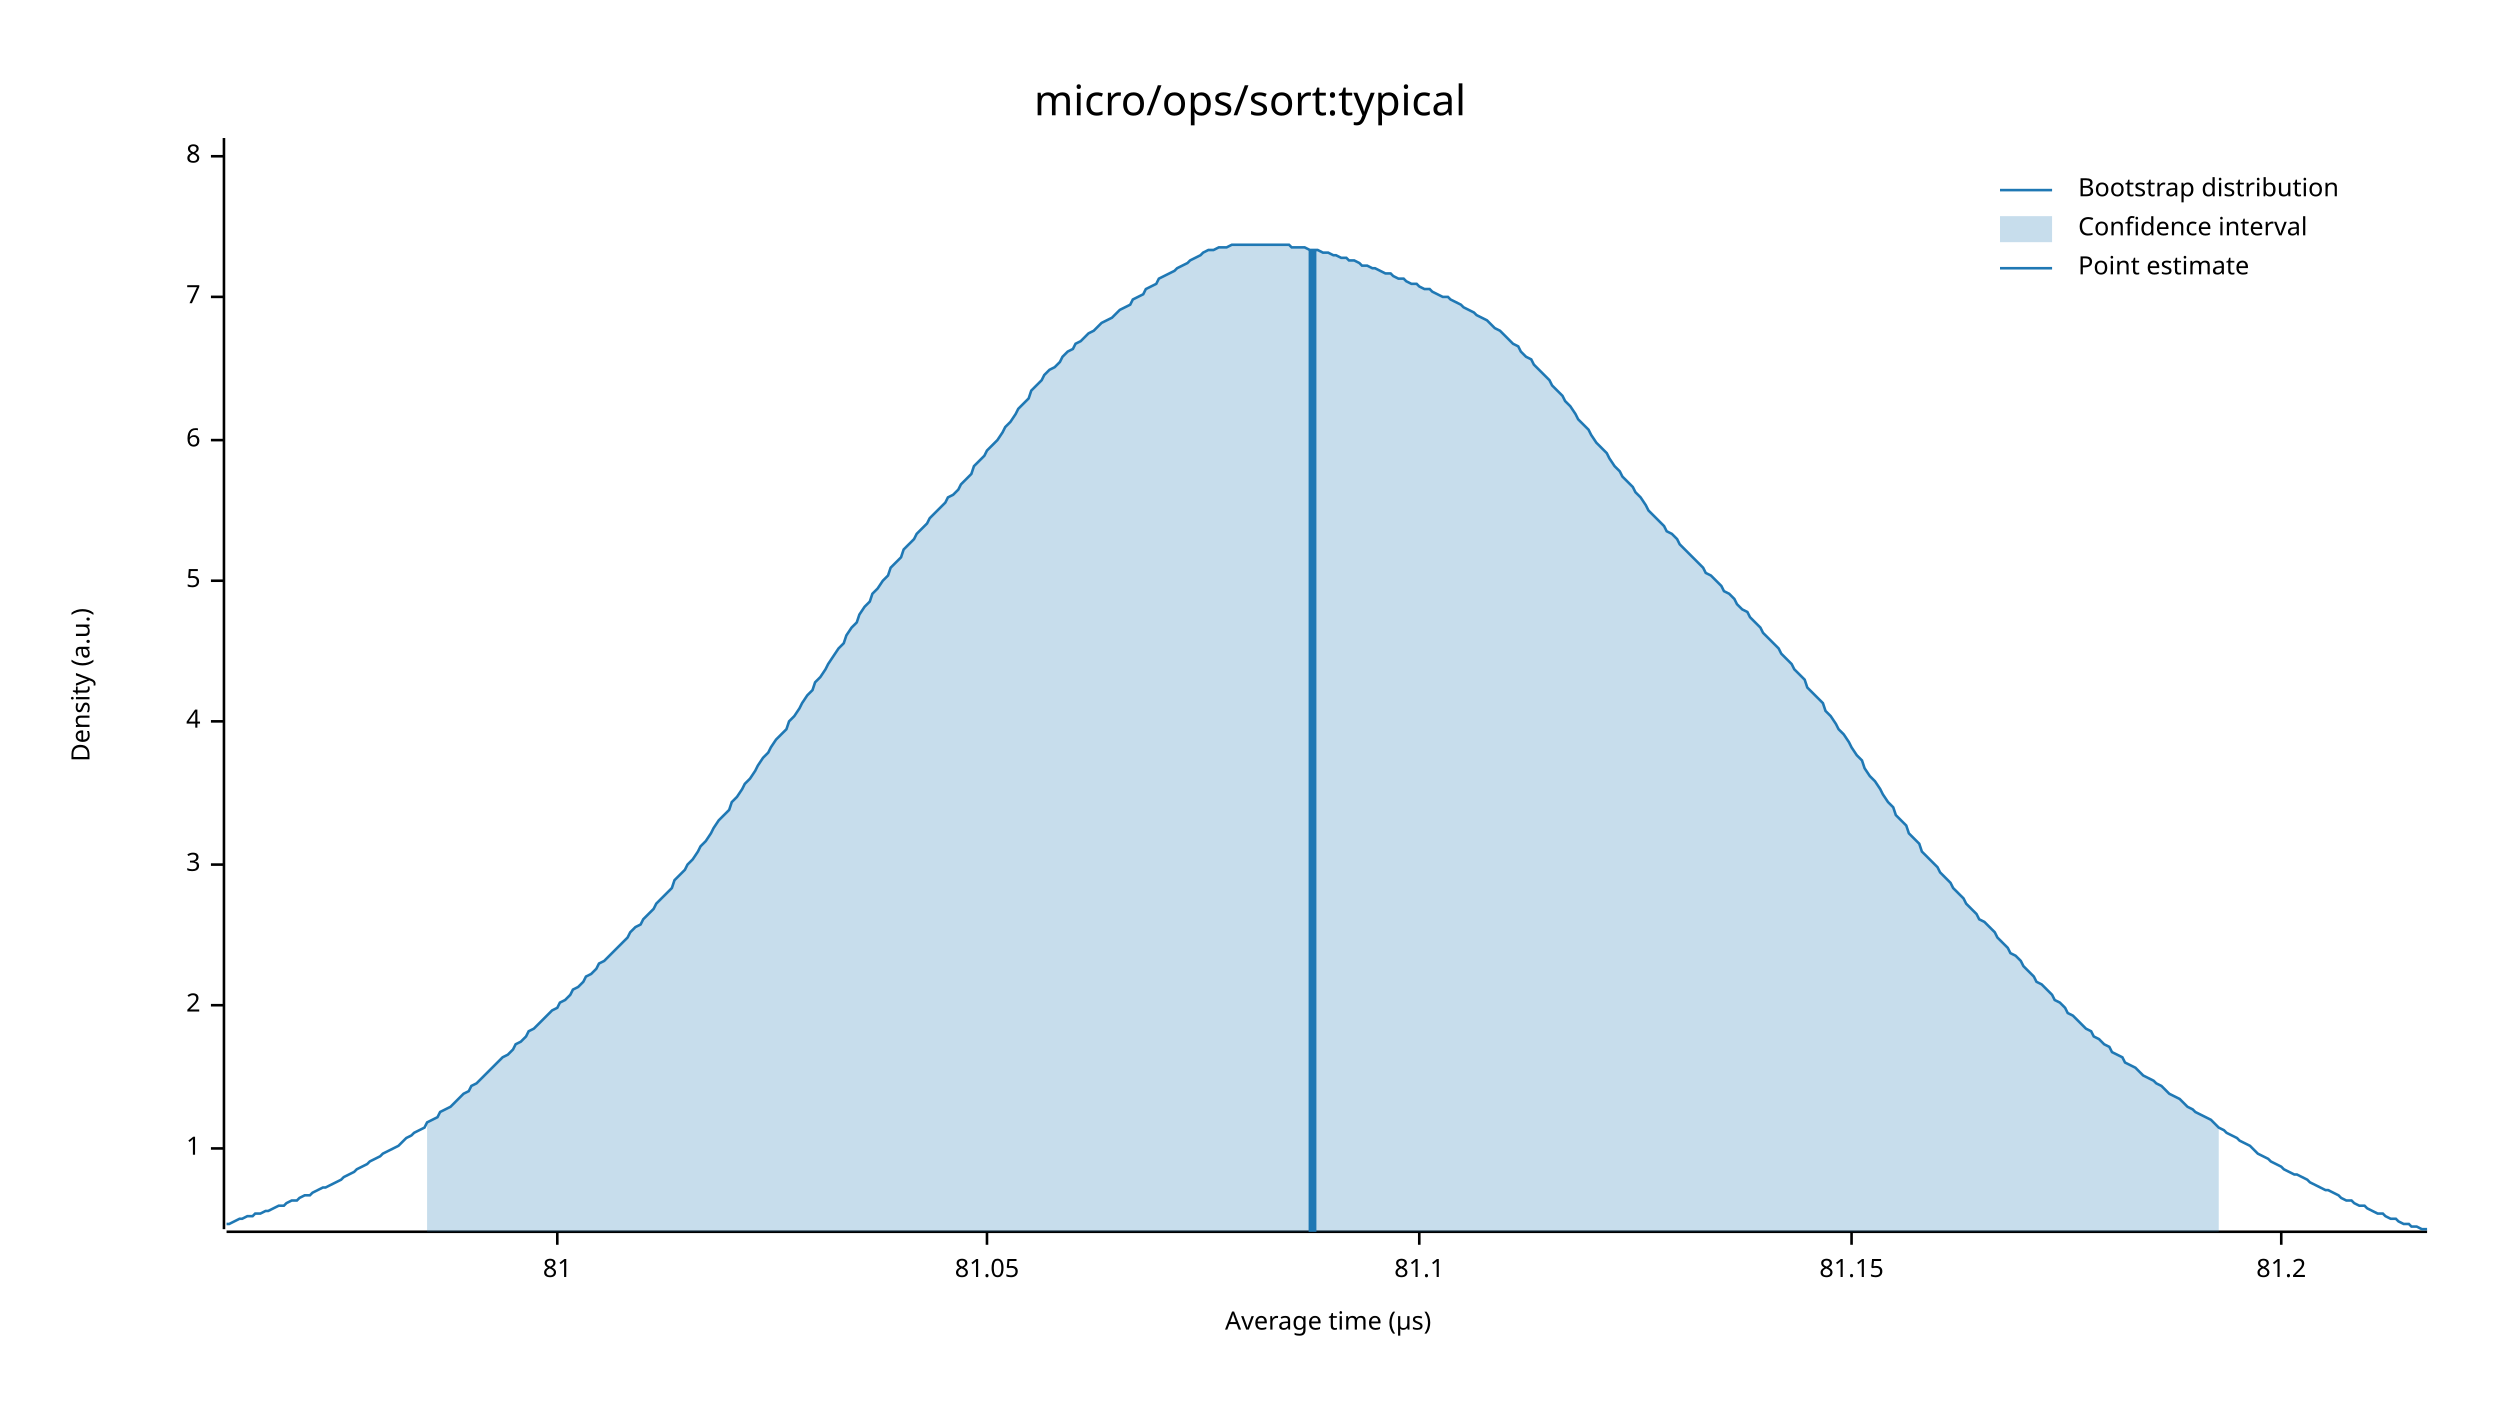
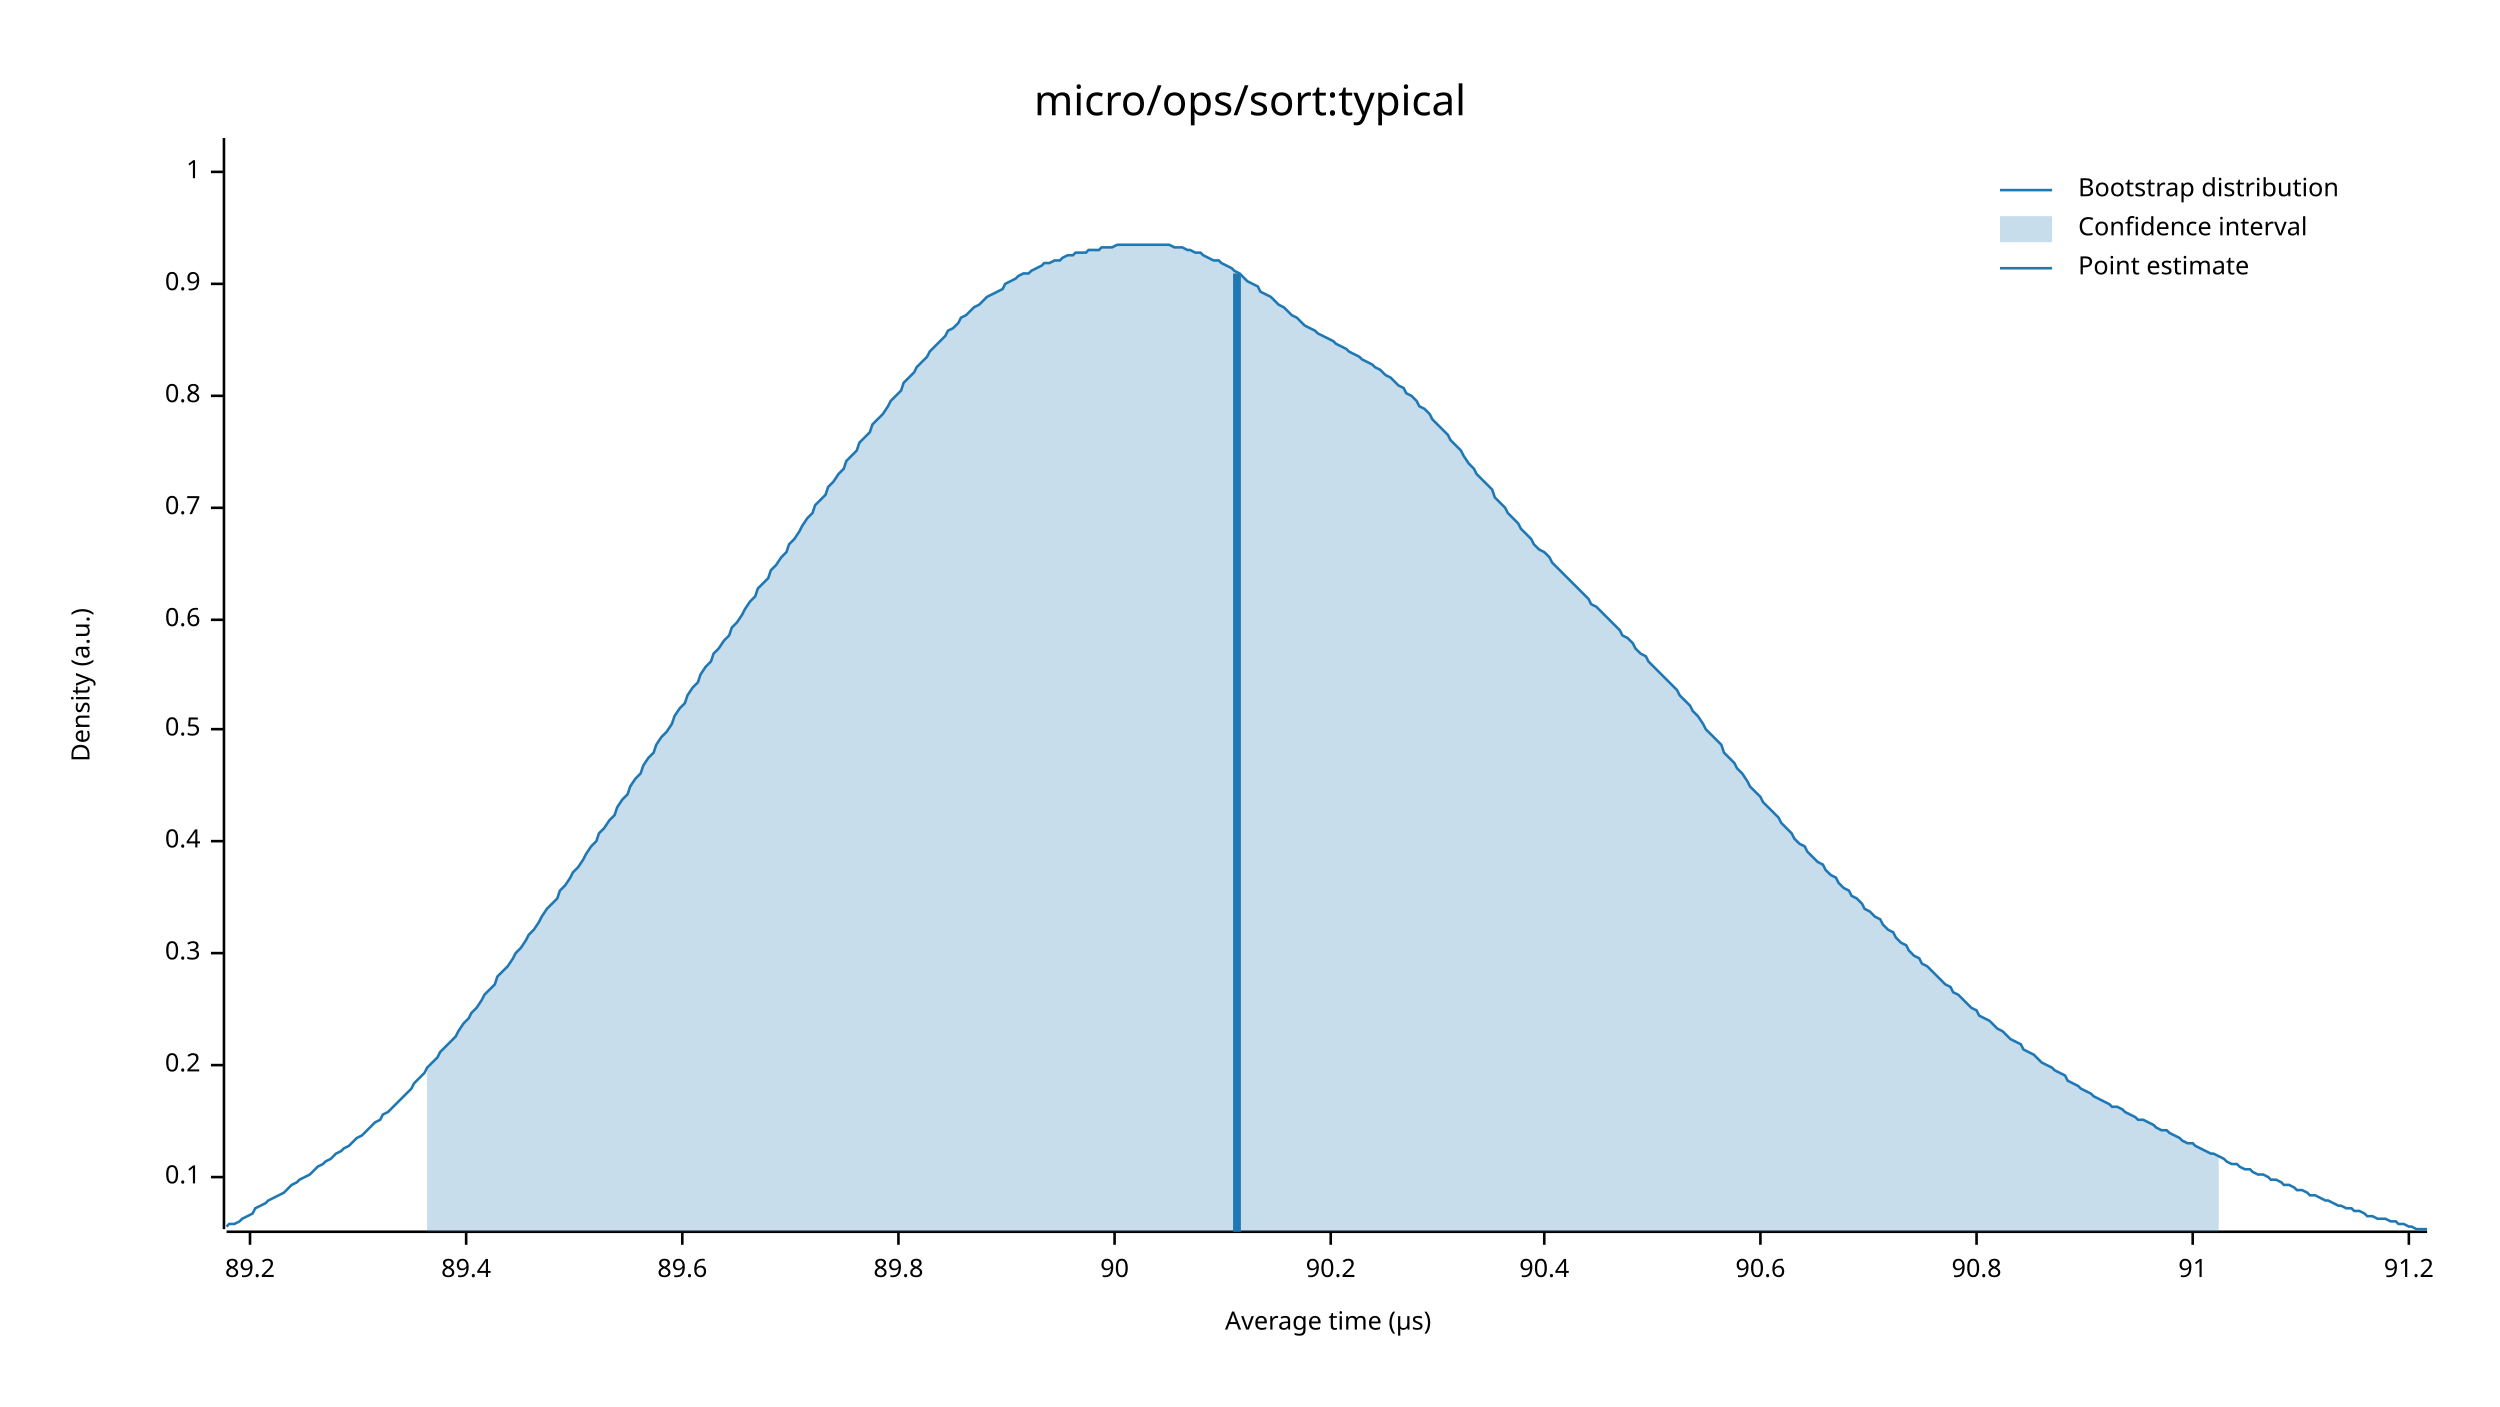
<svg xmlns="http://www.w3.org/2000/svg" width="960" height="540" viewBox="0 0 960 540">
  <text x="480" y="32" dy="0.76em" text-anchor="middle" font-family="sans-serif" font-size="16.129" opacity="1" fill="#000000">
micro/ops/sort:typical
</text>
  <text x="27" y="263" dy="0.76em" text-anchor="middle" font-family="sans-serif" font-size="9.677" opacity="1" fill="#000000" transform="rotate(270, 27, 263)">
Density (a.u.)
</text>
  <text x="510" y="513" dy="-0.5ex" text-anchor="middle" font-family="sans-serif" font-size="9.677" opacity="1" fill="#000000">
Average time (µs)
</text>
  <polyline fill="none" opacity="1" stroke="#000000" stroke-width="1" points="86,53 86,472 " />
-   <text x="77" y="441" dy="0.5ex" text-anchor="end" font-family="sans-serif" font-size="9.677" opacity="1" fill="#000000">
+   <text x="77" y="452" dy="0.5ex" text-anchor="end" font-family="sans-serif" font-size="9.677" opacity="1" fill="#000000">
+ 0.1
+ </text>
+   <polyline fill="none" opacity="1" stroke="#000000" stroke-width="1" points="81,452 86,452 " />
+   <text x="77" y="409" dy="0.5ex" text-anchor="end" font-family="sans-serif" font-size="9.677" opacity="1" fill="#000000">
+ 0.2
+ </text>
+   <polyline fill="none" opacity="1" stroke="#000000" stroke-width="1" points="81,409 86,409 " />
+   <text x="77" y="366" dy="0.5ex" text-anchor="end" font-family="sans-serif" font-size="9.677" opacity="1" fill="#000000">
+ 0.3
+ </text>
+   <polyline fill="none" opacity="1" stroke="#000000" stroke-width="1" points="81,366 86,366 " />
+   <text x="77" y="323" dy="0.5ex" text-anchor="end" font-family="sans-serif" font-size="9.677" opacity="1" fill="#000000">
+ 0.4
+ </text>
+   <polyline fill="none" opacity="1" stroke="#000000" stroke-width="1" points="81,323 86,323 " />
+   <text x="77" y="280" dy="0.5ex" text-anchor="end" font-family="sans-serif" font-size="9.677" opacity="1" fill="#000000">
+ 0.5
+ </text>
+   <polyline fill="none" opacity="1" stroke="#000000" stroke-width="1" points="81,280 86,280 " />
+   <text x="77" y="238" dy="0.5ex" text-anchor="end" font-family="sans-serif" font-size="9.677" opacity="1" fill="#000000">
+ 0.6
+ </text>
+   <polyline fill="none" opacity="1" stroke="#000000" stroke-width="1" points="81,238 86,238 " />
+   <text x="77" y="195" dy="0.5ex" text-anchor="end" font-family="sans-serif" font-size="9.677" opacity="1" fill="#000000">
+ 0.7
+ </text>
+   <polyline fill="none" opacity="1" stroke="#000000" stroke-width="1" points="81,195 86,195 " />
+   <text x="77" y="152" dy="0.5ex" text-anchor="end" font-family="sans-serif" font-size="9.677" opacity="1" fill="#000000">
+ 0.8
+ </text>
+   <polyline fill="none" opacity="1" stroke="#000000" stroke-width="1" points="81,152 86,152 " />
+   <text x="77" y="109" dy="0.5ex" text-anchor="end" font-family="sans-serif" font-size="9.677" opacity="1" fill="#000000">
+ 0.9
+ </text>
+   <polyline fill="none" opacity="1" stroke="#000000" stroke-width="1" points="81,109 86,109 " />
+   <text x="77" y="66" dy="0.5ex" text-anchor="end" font-family="sans-serif" font-size="9.677" opacity="1" fill="#000000">
1
</text>
-   <polyline fill="none" opacity="1" stroke="#000000" stroke-width="1" points="81,441 86,441 " />
-   <text x="77" y="386" dy="0.5ex" text-anchor="end" font-family="sans-serif" font-size="9.677" opacity="1" fill="#000000">
- 2
+   <polyline fill="none" opacity="1" stroke="#000000" stroke-width="1" points="81,66 86,66 " />
+   <polyline fill="none" opacity="1" stroke="#000000" stroke-width="1" points="87,473 932,473 " />
+   <text x="96" y="483" dy="0.76em" text-anchor="middle" font-family="sans-serif" font-size="9.677" opacity="1" fill="#000000">
+ 89.2
</text>
-   <polyline fill="none" opacity="1" stroke="#000000" stroke-width="1" points="81,386 86,386 " />
-   <text x="77" y="332" dy="0.5ex" text-anchor="end" font-family="sans-serif" font-size="9.677" opacity="1" fill="#000000">
- 3
+   <polyline fill="none" opacity="1" stroke="#000000" stroke-width="1" points="96,473 96,478 " />
+   <text x="179" y="483" dy="0.76em" text-anchor="middle" font-family="sans-serif" font-size="9.677" opacity="1" fill="#000000">
+ 89.4
</text>
-   <polyline fill="none" opacity="1" stroke="#000000" stroke-width="1" points="81,332 86,332 " />
-   <text x="77" y="277" dy="0.5ex" text-anchor="end" font-family="sans-serif" font-size="9.677" opacity="1" fill="#000000">
- 4
+   <polyline fill="none" opacity="1" stroke="#000000" stroke-width="1" points="179,473 179,478 " />
+   <text x="262" y="483" dy="0.76em" text-anchor="middle" font-family="sans-serif" font-size="9.677" opacity="1" fill="#000000">
+ 89.6
</text>
-   <polyline fill="none" opacity="1" stroke="#000000" stroke-width="1" points="81,277 86,277 " />
-   <text x="77" y="223" dy="0.5ex" text-anchor="end" font-family="sans-serif" font-size="9.677" opacity="1" fill="#000000">
- 5
+   <polyline fill="none" opacity="1" stroke="#000000" stroke-width="1" points="262,473 262,478 " />
+   <text x="345" y="483" dy="0.76em" text-anchor="middle" font-family="sans-serif" font-size="9.677" opacity="1" fill="#000000">
+ 89.8
</text>
-   <polyline fill="none" opacity="1" stroke="#000000" stroke-width="1" points="81,223 86,223 " />
-   <text x="77" y="169" dy="0.5ex" text-anchor="end" font-family="sans-serif" font-size="9.677" opacity="1" fill="#000000">
- 6
+   <polyline fill="none" opacity="1" stroke="#000000" stroke-width="1" points="345,473 345,478 " />
+   <text x="428" y="483" dy="0.76em" text-anchor="middle" font-family="sans-serif" font-size="9.677" opacity="1" fill="#000000">
+ 90
</text>
-   <polyline fill="none" opacity="1" stroke="#000000" stroke-width="1" points="81,169 86,169 " />
-   <text x="77" y="114" dy="0.5ex" text-anchor="end" font-family="sans-serif" font-size="9.677" opacity="1" fill="#000000">
- 7
+   <polyline fill="none" opacity="1" stroke="#000000" stroke-width="1" points="428,473 428,478 " />
+   <text x="511" y="483" dy="0.76em" text-anchor="middle" font-family="sans-serif" font-size="9.677" opacity="1" fill="#000000">
+ 90.2
</text>
-   <polyline fill="none" opacity="1" stroke="#000000" stroke-width="1" points="81,114 86,114 " />
-   <text x="77" y="60" dy="0.5ex" text-anchor="end" font-family="sans-serif" font-size="9.677" opacity="1" fill="#000000">
- 8
+   <polyline fill="none" opacity="1" stroke="#000000" stroke-width="1" points="511,473 511,478 " />
+   <text x="593" y="483" dy="0.76em" text-anchor="middle" font-family="sans-serif" font-size="9.677" opacity="1" fill="#000000">
+ 90.4
</text>
-   <polyline fill="none" opacity="1" stroke="#000000" stroke-width="1" points="81,60 86,60 " />
-   <polyline fill="none" opacity="1" stroke="#000000" stroke-width="1" points="87,473 932,473 " />
-   <text x="214" y="483" dy="0.76em" text-anchor="middle" font-family="sans-serif" font-size="9.677" opacity="1" fill="#000000">
- 81
+   <polyline fill="none" opacity="1" stroke="#000000" stroke-width="1" points="593,473 593,478 " />
+   <text x="676" y="483" dy="0.76em" text-anchor="middle" font-family="sans-serif" font-size="9.677" opacity="1" fill="#000000">
+ 90.6
</text>
-   <polyline fill="none" opacity="1" stroke="#000000" stroke-width="1" points="214,473 214,478 " />
-   <text x="379" y="483" dy="0.76em" text-anchor="middle" font-family="sans-serif" font-size="9.677" opacity="1" fill="#000000">
- 81.05
+   <polyline fill="none" opacity="1" stroke="#000000" stroke-width="1" points="676,473 676,478 " />
+   <text x="759" y="483" dy="0.76em" text-anchor="middle" font-family="sans-serif" font-size="9.677" opacity="1" fill="#000000">
+ 90.8
</text>
-   <polyline fill="none" opacity="1" stroke="#000000" stroke-width="1" points="379,473 379,478 " />
-   <text x="545" y="483" dy="0.76em" text-anchor="middle" font-family="sans-serif" font-size="9.677" opacity="1" fill="#000000">
- 81.1
+   <polyline fill="none" opacity="1" stroke="#000000" stroke-width="1" points="759,473 759,478 " />
+   <text x="842" y="483" dy="0.76em" text-anchor="middle" font-family="sans-serif" font-size="9.677" opacity="1" fill="#000000">
+ 91
</text>
-   <polyline fill="none" opacity="1" stroke="#000000" stroke-width="1" points="545,473 545,478 " />
-   <text x="711" y="483" dy="0.76em" text-anchor="middle" font-family="sans-serif" font-size="9.677" opacity="1" fill="#000000">
- 81.15
+   <polyline fill="none" opacity="1" stroke="#000000" stroke-width="1" points="842,473 842,478 " />
+   <text x="925" y="483" dy="0.76em" text-anchor="middle" font-family="sans-serif" font-size="9.677" opacity="1" fill="#000000">
+ 91.2
</text>
-   <polyline fill="none" opacity="1" stroke="#000000" stroke-width="1" points="711,473 711,478 " />
-   <text x="876" y="483" dy="0.76em" text-anchor="middle" font-family="sans-serif" font-size="9.677" opacity="1" fill="#000000">
- 81.2
- </text>
-   <polyline fill="none" opacity="1" stroke="#000000" stroke-width="1" points="876,473 876,478 " />
-   <polyline fill="none" opacity="1" stroke="#1F78B4" stroke-width="1" points="87,470 88,470 90,469 92,468 93,468 95,467 97,467 98,466 100,466 102,465 103,465 105,464 107,463 109,463 110,462 112,461 114,461 115,460 117,459 119,459 120,458 122,457 124,456 125,456 127,455 129,454 131,453 132,452 134,451 136,450 137,449 139,448 141,447 142,446 144,445 146,444 147,443 149,442 151,441 153,440 154,439 156,437 158,436 159,435 161,434 163,433 164,431 166,430 168,429 169,427 171,426 173,425 175,423 176,422 178,420 180,419 181,417 183,416 185,414 186,413 188,411 190,409 191,408 193,406 195,405 197,403 198,401 200,400 202,398 203,396 205,395 207,393 208,392 210,390 212,388 214,387 215,385 217,384 219,382 220,380 222,379 224,377 225,375 227,374 229,372 230,370 232,369 234,367 236,365 237,364 239,362 241,360 242,358 244,356 246,355 247,353 249,351 251,349 252,347 254,345 256,343 258,341 259,338 261,336 263,334 264,332 266,330 268,327 269,325 271,323 273,320 274,318 276,315 278,313 280,311 281,308 283,306 285,303 286,301 288,299 290,296 291,294 293,291 295,289 296,287 298,284 300,282 302,280 303,277 305,275 307,272 308,270 310,267 312,265 313,262 315,260 317,257 318,255 320,252 322,249 324,247 325,244 327,241 329,239 330,236 332,233 334,231 335,228 337,226 339,223 341,221 342,218 344,216 346,214 347,211 349,209 351,207 352,205 354,203 356,201 357,199 359,197 361,195 363,193 364,191 366,190 368,188 369,186 371,184 373,182 374,179 376,177 378,175 379,173 381,171 383,169 385,166 386,164 388,162 390,159 391,157 393,155 395,153 396,150 398,148 400,146 401,144 403,142 405,141 407,139 408,137 410,135 412,134 413,132 415,131 417,129 418,128 420,127 422,125 423,124 425,123 427,122 429,120 430,119 432,118 434,117 435,115 437,114 439,113 440,111 442,110 444,109 445,107 447,106 449,105 451,104 452,103 454,102 456,101 457,100 459,99 461,98 462,97 464,96 466,96 468,95 469,95 471,95 473,94 474,94 476,94 478,94 479,94 481,94 483,94 484,94 486,94 488,94 490,94 491,94 493,94 495,94 496,95 498,95 500,95 501,95 503,96 505,96 506,96 508,97 510,97 512,98 513,98 515,99 517,99 518,100 520,100 522,101 523,102 525,102 527,103 528,103 530,104 532,105 534,105 535,106 537,107 539,107 540,108 542,109 544,109 545,110 547,111 549,111 550,112 552,113 554,114 556,114 557,115 559,116 561,117 562,118 564,119 566,120 567,121 569,122 571,123 573,125 574,126 576,127 578,129 579,130 581,132 583,133 584,135 586,137 588,138 589,140 591,142 593,144 595,146 596,148 598,150 600,152 601,154 603,156 605,159 606,161 608,163 610,165 611,167 613,170 615,172 617,174 618,176 620,179 622,181 623,183 625,185 627,187 628,189 630,191 632,194 633,196 635,198 637,200 639,202 640,204 642,205 644,207 645,209 647,211 649,213 650,214 652,216 654,218 655,220 657,221 659,223 661,225 662,227 664,228 666,230 667,232 669,234 671,235 672,237 674,239 676,241 677,243 679,245 681,247 683,249 684,251 686,253 688,255 689,257 691,259 693,261 694,264 696,266 698,268 700,270 701,273 703,275 705,278 706,280 708,282 710,285 711,287 713,290 715,292 716,295 718,298 720,300 722,303 723,305 725,308 727,310 728,313 730,315 732,317 733,320 735,322 737,324 738,327 740,329 742,331 744,333 745,335 747,337 749,339 750,341 752,343 754,345 755,347 757,349 759,351 760,353 762,354 764,356 766,358 767,360 769,362 771,364 772,366 774,367 776,369 777,371 779,373 781,375 782,377 784,378 786,380 788,382 789,384 791,385 793,387 794,389 796,390 798,392 799,393 801,395 803,396 804,398 806,399 808,401 810,402 811,404 813,405 815,406 816,408 818,409 820,410 821,411 823,413 825,414 827,415 828,416 830,417 832,419 833,420 835,421 837,422 838,423 840,425 842,426 843,427 845,428 847,429 849,430 850,431 852,433 854,434 855,435 857,436 859,437 860,438 862,439 864,440 865,441 867,443 869,444 871,445 872,446 874,447 876,448 877,449 879,450 881,451 882,451 884,452 886,453 887,454 889,455 891,456 893,457 894,457 896,458 898,459 899,460 901,461 903,461 904,462 906,463 908,463 909,464 911,465 913,466 915,466 916,467 918,468 920,468 921,469 923,470 925,470 926,471 928,471 930,472 932,472 " />
-   <polygon opacity="0.25" fill="#1F78B4" points="164,431 166,430 168,429 169,427 171,426 173,425 175,423 176,422 178,420 180,419 181,417 183,416 185,414 186,413 188,411 190,409 191,408 193,406 195,405 197,403 198,401 200,400 202,398 203,396 205,395 207,393 208,392 210,390 212,388 214,387 215,385 217,384 219,382 220,380 222,379 224,377 225,375 227,374 229,372 230,370 232,369 234,367 236,365 237,364 239,362 241,360 242,358 244,356 246,355 247,353 249,351 251,349 252,347 254,345 256,343 258,341 259,338 261,336 263,334 264,332 266,330 268,327 269,325 271,323 273,320 274,318 276,315 278,313 280,311 281,308 283,306 285,303 286,301 288,299 290,296 291,294 293,291 295,289 296,287 298,284 300,282 302,280 303,277 305,275 307,272 308,270 310,267 312,265 313,262 315,260 317,257 318,255 320,252 322,249 324,247 325,244 327,241 329,239 330,236 332,233 334,231 335,228 337,226 339,223 341,221 342,218 344,216 346,214 347,211 349,209 351,207 352,205 354,203 356,201 357,199 359,197 361,195 363,193 364,191 366,190 368,188 369,186 371,184 373,182 374,179 376,177 378,175 379,173 381,171 383,169 385,166 386,164 388,162 390,159 391,157 393,155 395,153 396,150 398,148 400,146 401,144 403,142 405,141 407,139 408,137 410,135 412,134 413,132 415,131 417,129 418,128 420,127 422,125 423,124 425,123 427,122 429,120 430,119 432,118 434,117 435,115 437,114 439,113 440,111 442,110 444,109 445,107 447,106 449,105 451,104 452,103 454,102 456,101 457,100 459,99 461,98 462,97 464,96 466,96 468,95 469,95 471,95 473,94 474,94 476,94 478,94 479,94 481,94 483,94 484,94 486,94 488,94 490,94 491,94 493,94 495,94 496,95 498,95 500,95 501,95 503,96 505,96 506,96 508,97 510,97 512,98 513,98 515,99 517,99 518,100 520,100 522,101 523,102 525,102 527,103 528,103 530,104 532,105 534,105 535,106 537,107 539,107 540,108 542,109 544,109 545,110 547,111 549,111 550,112 552,113 554,114 556,114 557,115 559,116 561,117 562,118 564,119 566,120 567,121 569,122 571,123 573,125 574,126 576,127 578,129 579,130 581,132 583,133 584,135 586,137 588,138 589,140 591,142 593,144 595,146 596,148 598,150 600,152 601,154 603,156 605,159 606,161 608,163 610,165 611,167 613,170 615,172 617,174 618,176 620,179 622,181 623,183 625,185 627,187 628,189 630,191 632,194 633,196 635,198 637,200 639,202 640,204 642,205 644,207 645,209 647,211 649,213 650,214 652,216 654,218 655,220 657,221 659,223 661,225 662,227 664,228 666,230 667,232 669,234 671,235 672,237 674,239 676,241 677,243 679,245 681,247 683,249 684,251 686,253 688,255 689,257 691,259 693,261 694,264 696,266 698,268 700,270 701,273 703,275 705,278 706,280 708,282 710,285 711,287 713,290 715,292 716,295 718,298 720,300 722,303 723,305 725,308 727,310 728,313 730,315 732,317 733,320 735,322 737,324 738,327 740,329 742,331 744,333 745,335 747,337 749,339 750,341 752,343 754,345 755,347 757,349 759,351 760,353 762,354 764,356 766,358 767,360 769,362 771,364 772,366 774,367 776,369 777,371 779,373 781,375 782,377 784,378 786,380 788,382 789,384 791,385 793,387 794,389 796,390 798,392 799,393 801,395 803,396 804,398 806,399 808,401 810,402 811,404 813,405 815,406 816,408 818,409 820,410 821,411 823,413 825,414 827,415 828,416 830,417 832,419 833,420 835,421 837,422 838,423 840,425 842,426 843,427 845,428 847,429 849,430 850,431 852,433 852,473 164,473 " />
-   <polyline fill="none" opacity="1" stroke="#1F78B4" stroke-width="3" points="504,473 504,96 " />
+   <polyline fill="none" opacity="1" stroke="#000000" stroke-width="1" points="925,473 925,478 " />
+   <polyline fill="none" opacity="1" stroke="#1F78B4" stroke-width="1" points="87,471 88,470 90,470 92,469 93,468 95,467 97,466 98,464 100,463 102,462 103,461 105,460 107,459 109,458 110,457 112,455 114,454 115,453 117,452 119,451 120,450 122,448 124,447 125,446 127,445 129,443 131,442 132,441 134,440 136,438 137,437 139,436 141,434 142,433 144,431 146,430 147,428 149,427 151,425 153,423 154,422 156,420 158,418 159,416 161,414 163,412 164,410 166,408 168,406 169,404 171,402 173,400 175,398 176,396 178,393 180,391 181,389 183,387 185,384 186,382 188,380 190,378 191,375 193,373 195,371 197,368 198,366 200,364 202,361 203,359 205,357 207,354 208,352 210,349 212,347 214,345 215,342 217,340 219,337 220,335 222,333 224,330 225,328 227,325 229,323 230,320 232,318 234,315 236,313 237,310 239,307 241,305 242,302 244,299 246,297 247,294 249,291 251,289 252,286 254,283 256,281 258,278 259,275 261,272 263,270 264,267 266,264 268,262 269,259 271,256 273,254 274,251 276,249 278,246 280,244 281,241 283,239 285,236 286,234 288,231 290,229 291,226 293,224 295,222 296,219 298,217 300,214 302,212 303,209 305,207 307,204 308,202 310,199 312,197 313,194 315,192 317,190 318,187 320,185 322,182 324,180 325,177 327,175 329,173 330,170 332,168 334,166 335,163 337,161 339,159 341,156 342,154 344,152 346,150 347,147 349,145 351,143 352,141 354,139 356,137 357,135 359,133 361,131 363,129 364,127 366,126 368,124 369,122 371,121 373,119 374,118 376,117 378,115 379,114 381,113 383,112 385,111 386,109 388,108 390,107 391,106 393,105 395,105 396,104 398,103 400,102 401,101 403,101 405,100 407,100 408,99 410,98 412,98 413,97 415,97 417,97 418,96 420,96 422,96 423,95 425,95 427,95 429,94 430,94 432,94 434,94 435,94 437,94 439,94 440,94 442,94 444,94 445,94 447,94 449,94 451,95 452,95 454,95 456,96 457,96 459,97 461,97 462,98 464,99 466,100 468,100 469,101 471,102 473,103 474,104 476,105 478,107 479,108 481,109 483,110 484,112 486,113 488,114 490,116 491,117 493,118 495,120 496,121 498,122 500,124 501,125 503,126 505,127 506,128 508,129 510,130 512,131 513,132 515,133 517,134 518,135 520,136 522,137 523,138 525,139 527,140 528,141 530,142 532,144 534,145 535,146 537,148 539,149 540,151 542,152 544,154 545,156 547,157 549,159 550,161 552,163 554,165 556,167 557,169 559,171 561,173 562,175 564,178 566,180 567,182 569,184 571,186 573,188 574,191 576,193 578,195 579,197 581,199 583,201 584,203 586,205 588,207 589,209 591,211 593,212 595,214 596,216 598,218 600,220 601,221 603,223 605,225 606,226 608,228 610,230 611,232 613,233 615,235 617,237 618,238 620,240 622,242 623,244 625,245 627,247 628,249 630,251 632,252 633,254 635,256 637,258 639,260 640,261 642,263 644,265 645,267 647,269 649,271 650,273 652,275 654,278 655,280 657,282 659,284 661,286 662,289 664,291 666,293 667,295 669,297 671,300 672,302 674,304 676,306 677,308 679,310 681,312 683,314 684,316 686,318 688,320 689,322 691,324 693,325 694,327 696,329 698,331 700,332 701,334 703,336 705,337 706,339 708,341 710,342 711,344 713,345 715,347 716,349 718,350 720,352 722,353 723,355 725,357 727,358 728,360 730,362 732,363 733,365 735,367 737,368 738,370 740,371 742,373 744,375 745,376 747,378 749,379 750,381 752,382 754,384 755,385 757,387 759,388 760,390 762,391 764,392 766,394 767,395 769,396 771,398 772,399 774,400 776,401 777,403 779,404 781,405 782,406 784,408 786,409 788,410 789,411 791,412 793,413 794,415 796,416 798,417 799,418 801,419 803,420 804,421 806,422 808,423 810,424 811,425 813,425 815,426 816,427 818,428 820,429 821,430 823,430 825,431 827,432 828,433 830,434 832,434 833,435 835,436 837,437 838,438 840,439 842,439 843,440 845,441 847,442 849,443 850,443 852,444 854,445 855,446 857,447 859,447 860,448 862,449 864,449 865,450 867,451 869,451 871,452 872,453 874,453 876,454 877,455 879,455 881,456 882,457 884,457 886,458 887,459 889,459 891,460 893,461 894,461 896,462 898,463 899,463 901,464 903,464 904,465 906,465 908,466 909,467 911,467 913,468 915,468 916,468 918,469 920,469 921,470 923,470 925,471 926,471 928,472 930,472 932,472 " />
+   <polygon opacity="0.25" fill="#1F78B4" points="164,410 166,408 168,406 169,404 171,402 173,400 175,398 176,396 178,393 180,391 181,389 183,387 185,384 186,382 188,380 190,378 191,375 193,373 195,371 197,368 198,366 200,364 202,361 203,359 205,357 207,354 208,352 210,349 212,347 214,345 215,342 217,340 219,337 220,335 222,333 224,330 225,328 227,325 229,323 230,320 232,318 234,315 236,313 237,310 239,307 241,305 242,302 244,299 246,297 247,294 249,291 251,289 252,286 254,283 256,281 258,278 259,275 261,272 263,270 264,267 266,264 268,262 269,259 271,256 273,254 274,251 276,249 278,246 280,244 281,241 283,239 285,236 286,234 288,231 290,229 291,226 293,224 295,222 296,219 298,217 300,214 302,212 303,209 305,207 307,204 308,202 310,199 312,197 313,194 315,192 317,190 318,187 320,185 322,182 324,180 325,177 327,175 329,173 330,170 332,168 334,166 335,163 337,161 339,159 341,156 342,154 344,152 346,150 347,147 349,145 351,143 352,141 354,139 356,137 357,135 359,133 361,131 363,129 364,127 366,126 368,124 369,122 371,121 373,119 374,118 376,117 378,115 379,114 381,113 383,112 385,111 386,109 388,108 390,107 391,106 393,105 395,105 396,104 398,103 400,102 401,101 403,101 405,100 407,100 408,99 410,98 412,98 413,97 415,97 417,97 418,96 420,96 422,96 423,95 425,95 427,95 429,94 430,94 432,94 434,94 435,94 437,94 439,94 440,94 442,94 444,94 445,94 447,94 449,94 451,95 452,95 454,95 456,96 457,96 459,97 461,97 462,98 464,99 466,100 468,100 469,101 471,102 473,103 474,104 476,105 478,107 479,108 481,109 483,110 484,112 486,113 488,114 490,116 491,117 493,118 495,120 496,121 498,122 500,124 501,125 503,126 505,127 506,128 508,129 510,130 512,131 513,132 515,133 517,134 518,135 520,136 522,137 523,138 525,139 527,140 528,141 530,142 532,144 534,145 535,146 537,148 539,149 540,151 542,152 544,154 545,156 547,157 549,159 550,161 552,163 554,165 556,167 557,169 559,171 561,173 562,175 564,178 566,180 567,182 569,184 571,186 573,188 574,191 576,193 578,195 579,197 581,199 583,201 584,203 586,205 588,207 589,209 591,211 593,212 595,214 596,216 598,218 600,220 601,221 603,223 605,225 606,226 608,228 610,230 611,232 613,233 615,235 617,237 618,238 620,240 622,242 623,244 625,245 627,247 628,249 630,251 632,252 633,254 635,256 637,258 639,260 640,261 642,263 644,265 645,267 647,269 649,271 650,273 652,275 654,278 655,280 657,282 659,284 661,286 662,289 664,291 666,293 667,295 669,297 671,300 672,302 674,304 676,306 677,308 679,310 681,312 683,314 684,316 686,318 688,320 689,322 691,324 693,325 694,327 696,329 698,331 700,332 701,334 703,336 705,337 706,339 708,341 710,342 711,344 713,345 715,347 716,349 718,350 720,352 722,353 723,355 725,357 727,358 728,360 730,362 732,363 733,365 735,367 737,368 738,370 740,371 742,373 744,375 745,376 747,378 749,379 750,381 752,382 754,384 755,385 757,387 759,388 760,390 762,391 764,392 766,394 767,395 769,396 771,398 772,399 774,400 776,401 777,403 779,404 781,405 782,406 784,408 786,409 788,410 789,411 791,412 793,413 794,415 796,416 798,417 799,418 801,419 803,420 804,421 806,422 808,423 810,424 811,425 813,425 815,426 816,427 818,428 820,429 821,430 823,430 825,431 827,432 828,433 830,434 832,434 833,435 835,436 837,437 838,438 840,439 842,439 843,440 845,441 847,442 849,443 850,443 852,444 852,473 164,473 " />
+   <polyline fill="none" opacity="1" stroke="#1F78B4" stroke-width="3" points="475,473 475,105 " />
  <text x="798" y="68" dy="0.76em" text-anchor="start" font-family="sans-serif" font-size="9.677" opacity="1" fill="#000000">
Bootstrap distribution
</text>
  <text x="798" y="83" dy="0.76em" text-anchor="start" font-family="sans-serif" font-size="9.677" opacity="1" fill="#000000">
Confidence interval
</text>
  <text x="798" y="98" dy="0.76em" text-anchor="start" font-family="sans-serif" font-size="9.677" opacity="1" fill="#000000">
Point estimate
</text>
  <polyline fill="none" opacity="1" stroke="#1F78B4" stroke-width="1" points="768,73 788,73 " />
  <rect x="768" y="83" width="20" height="10" opacity="0.25" fill="#1F78B4" stroke="none" />
  <polyline fill="none" opacity="1" stroke="#1F78B4" stroke-width="1" points="768,103 788,103 " />
</svg>
